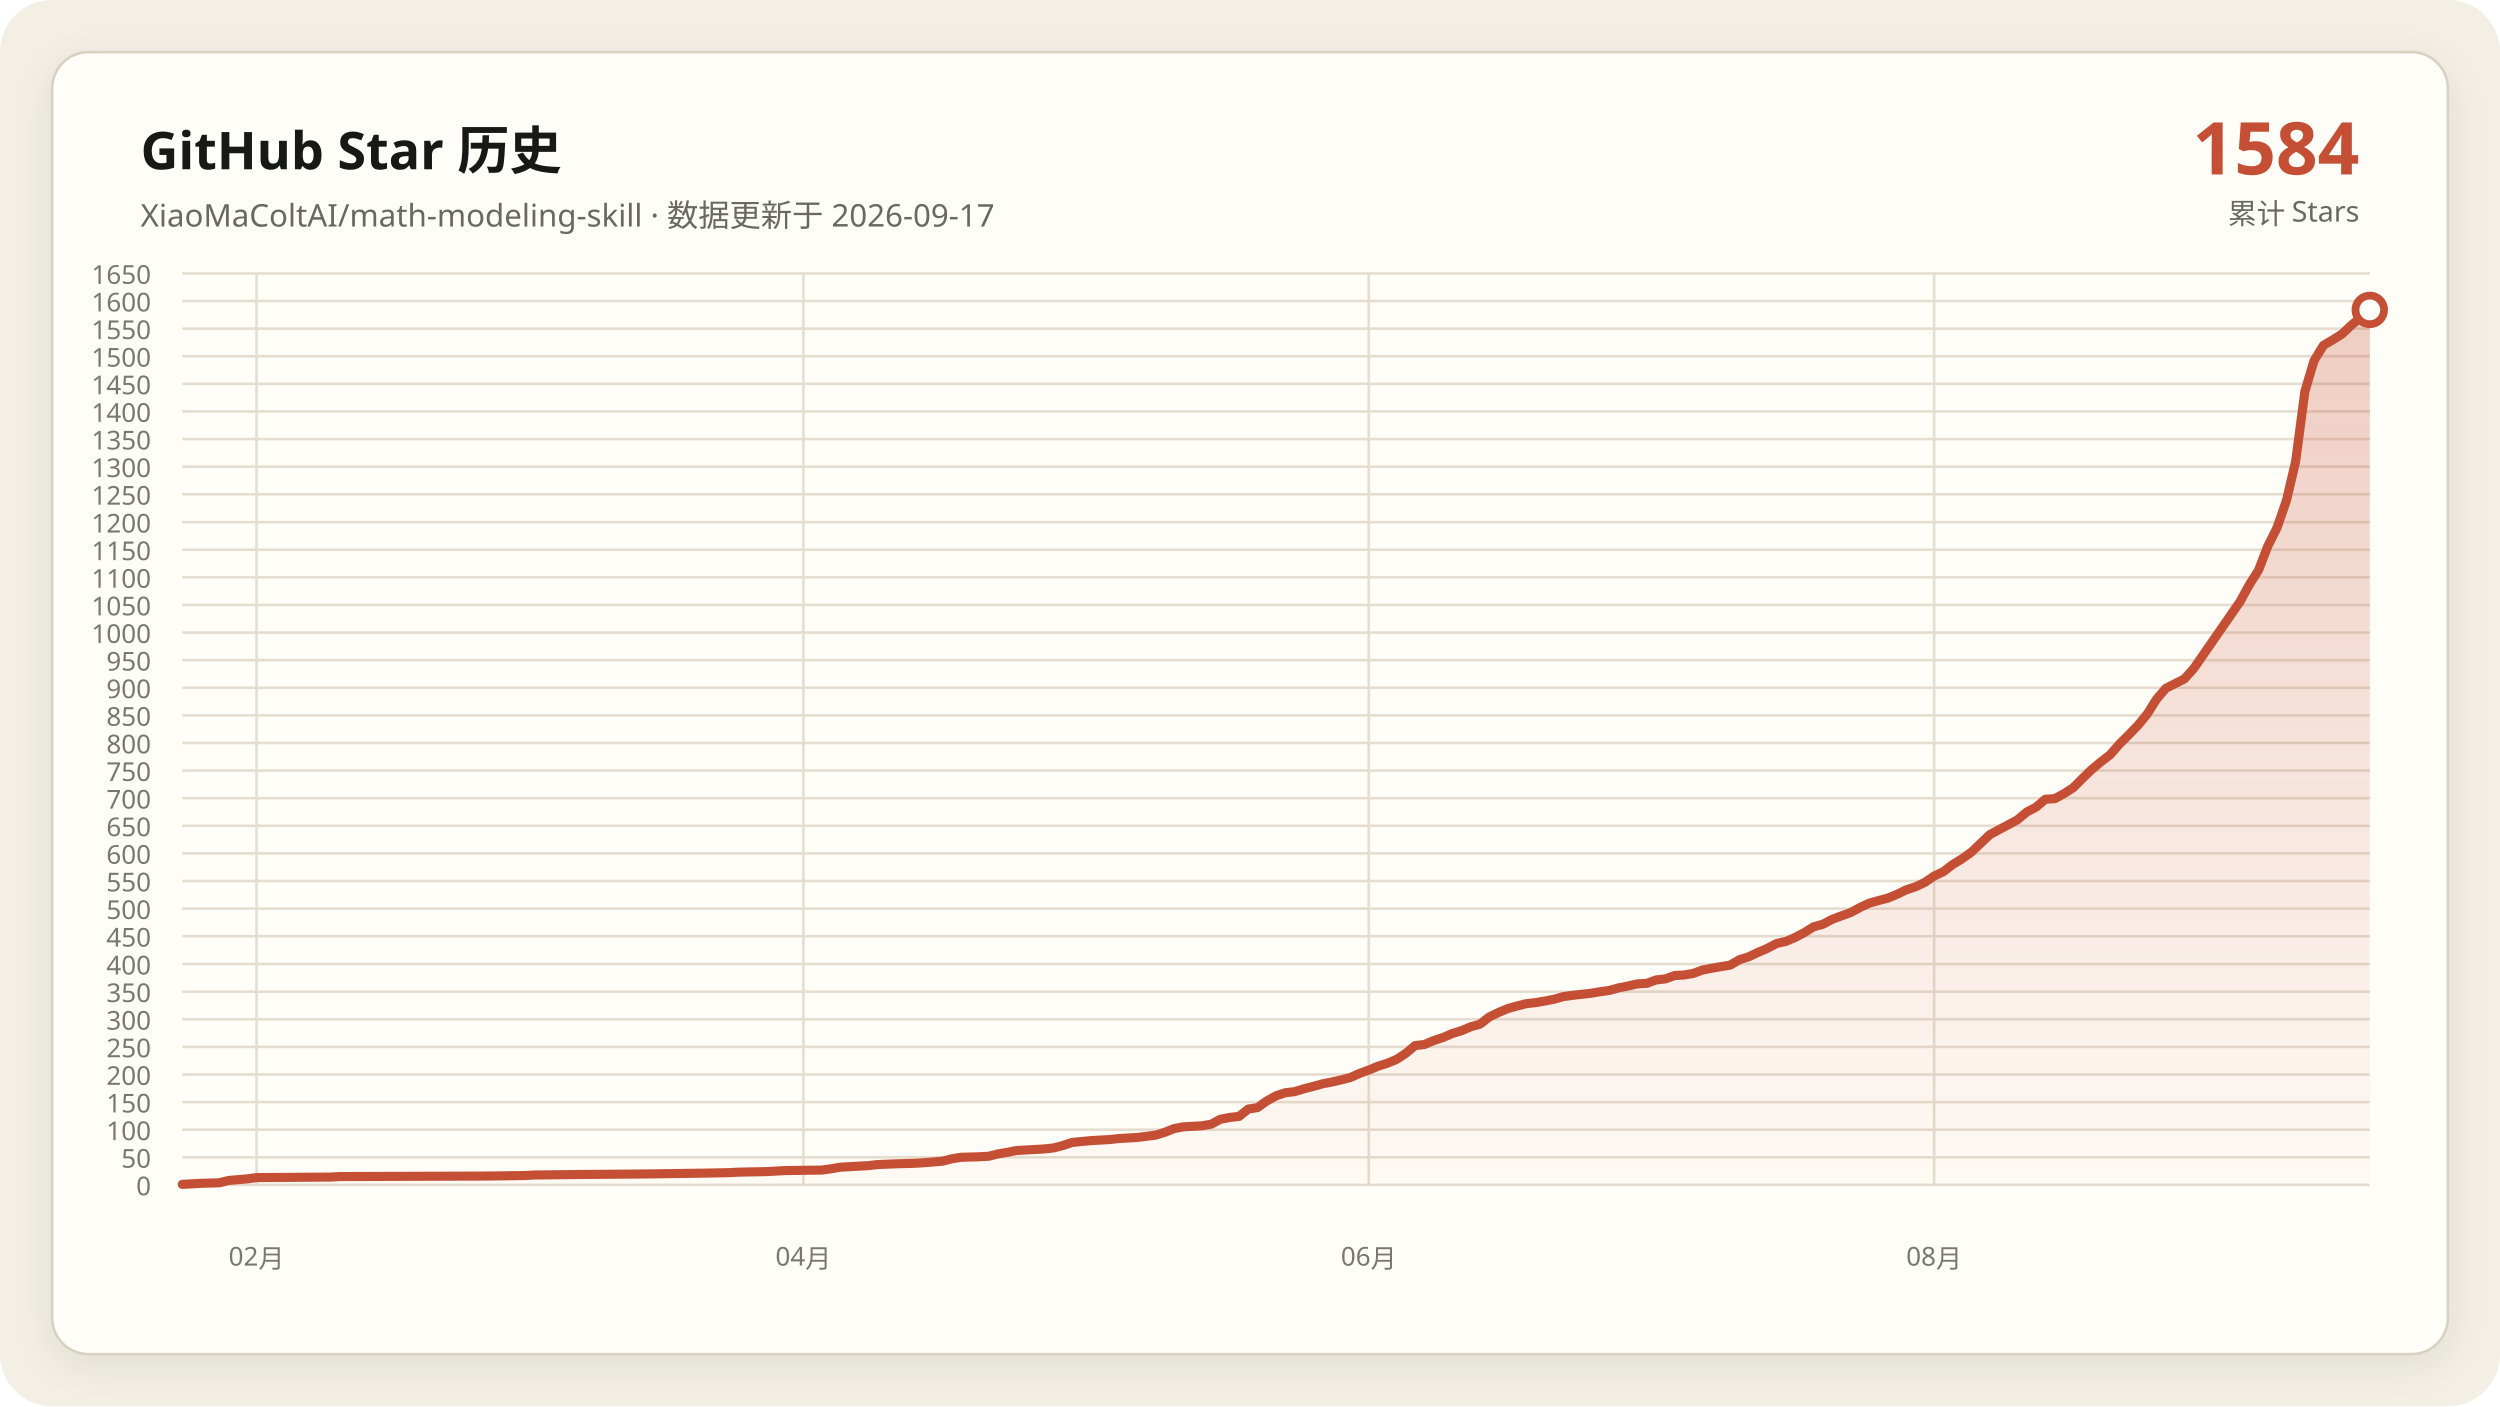
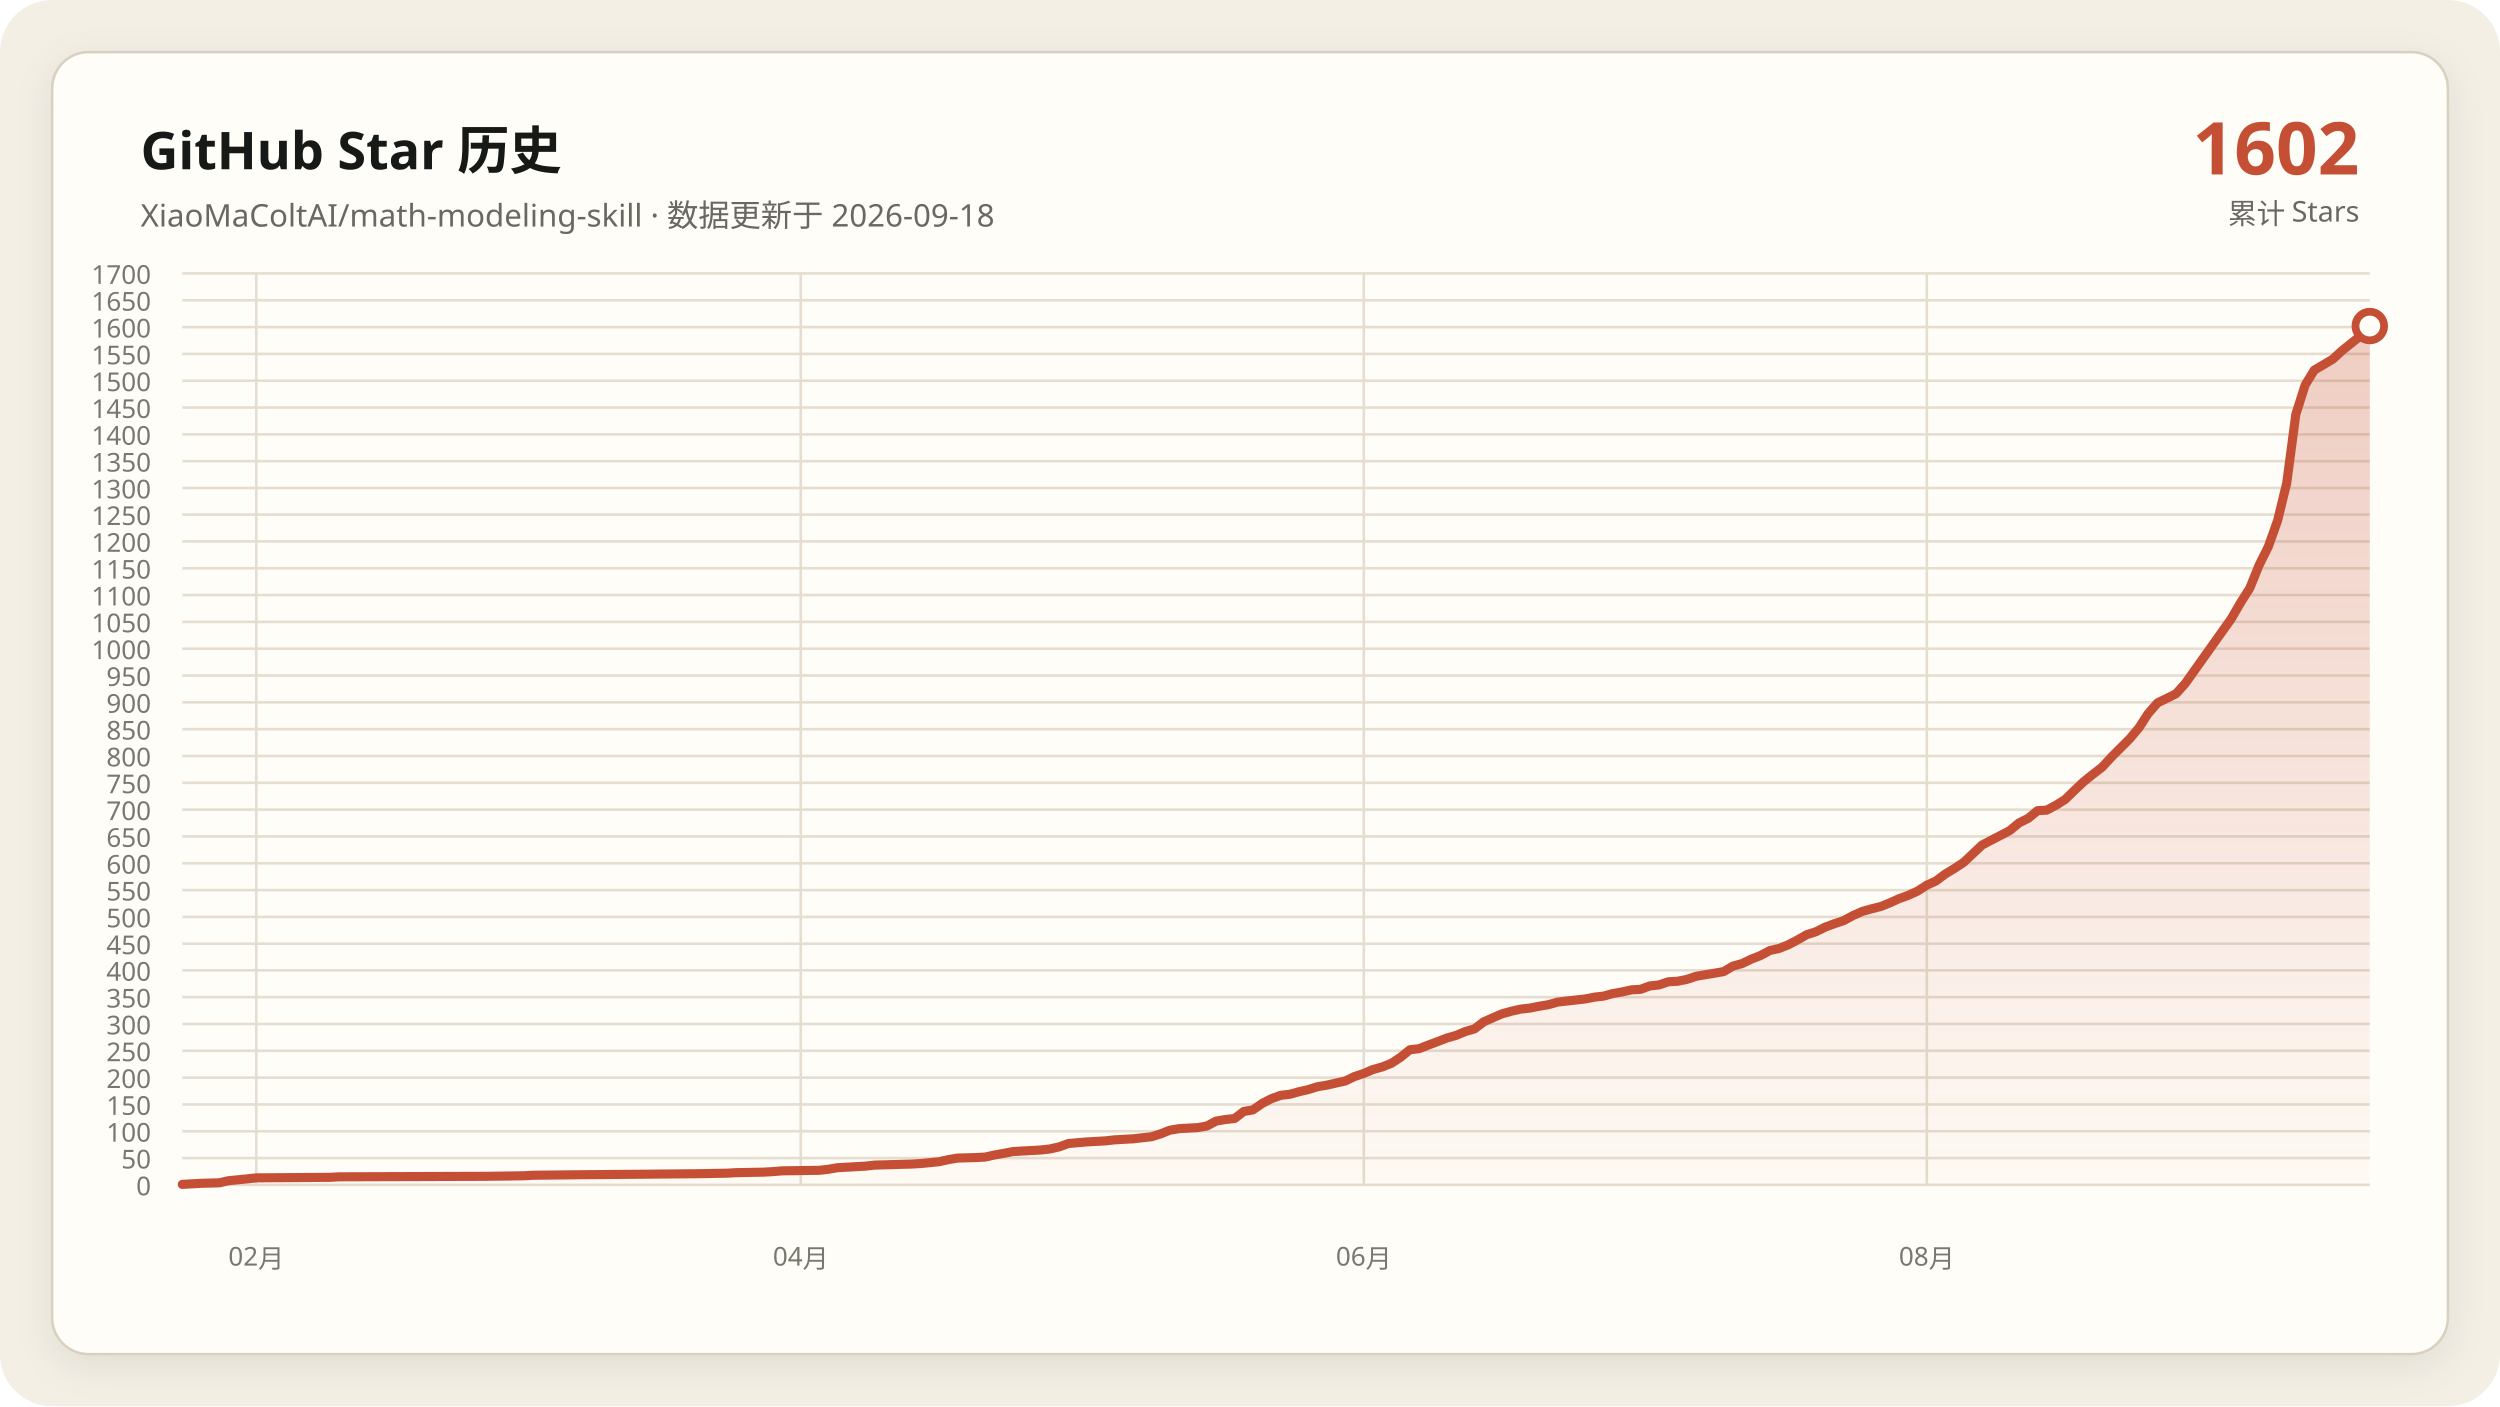
- <svg xmlns="http://www.w3.org/2000/svg" data-y-max="1650" viewBox="0 0 960 540" role="img" aria-labelledby="title desc">
+ <svg xmlns="http://www.w3.org/2000/svg" data-y-max="1700" viewBox="0 0 960 540" role="img" aria-labelledby="title desc">
  <defs>
    <linearGradient id="area" x1="0" y1="0" x2="0" y2="1">
      <stop offset="0" stop-color="#c54f35" stop-opacity=".28" />
      <stop offset="1" stop-color="#c54f35" stop-opacity=".02" />
    </linearGradient>
    <filter id="shadow" x="-10%" y="-10%" width="120%" height="120%">
      <feDropShadow dx="0" dy="4" stdDeviation="7" flood-color="#171917" flood-opacity=".08" />
    </filter>
  </defs>
  <rect width="960" height="540" rx="20" fill="#f3efe5" />
  <rect x="20" y="20" width="920" height="500" rx="14" fill="#fffdf8" stroke="#d8d0c0" filter="url(#shadow)" />
  <g font-family="Segoe UI, Microsoft YaHei, sans-serif">
    <text x="54" y="65" fill="#171917" font-size="20" font-weight="700">GitHub Star 历史</text>
-     <text x="54" y="87" fill="#686961" font-size="12">XiaoMaColtAI/math-modeling-skill · 数据更新于 2026-09-17</text>
-     <text x="906" y="67" fill="#c54f35" font-size="28" font-weight="750" text-anchor="end">1584</text>
+     <text x="54" y="87" fill="#686961" font-size="12">XiaoMaColtAI/math-modeling-skill · 数据更新于 2026-09-18</text>
+     <text x="906" y="67" fill="#c54f35" font-size="28" font-weight="750" text-anchor="end">1602</text>
    <text x="906" y="86" fill="#686961" font-size="11" text-anchor="end">累计 Stars</text>
    <g fill="#77786f" font-size="10">
      <path d="M70 455.0H910" fill="none" stroke="#e4ddd0" stroke-width="1" />
      <text data-y-tick="true" x="58" y="459.0" text-anchor="end">0</text>
-       <path d="M70 444.4H910" fill="none" stroke="#e4ddd0" stroke-width="1" />
-       <text data-y-tick="true" x="58" y="448.4" text-anchor="end">50</text>
-       <path d="M70 433.8H910" fill="none" stroke="#e4ddd0" stroke-width="1" />
-       <text data-y-tick="true" x="58" y="437.8" text-anchor="end">100</text>
-       <path d="M70 423.2H910" fill="none" stroke="#e4ddd0" stroke-width="1" />
-       <text data-y-tick="true" x="58" y="427.2" text-anchor="end">150</text>
-       <path d="M70 412.6H910" fill="none" stroke="#e4ddd0" stroke-width="1" />
-       <text data-y-tick="true" x="58" y="416.6" text-anchor="end">200</text>
-       <path d="M70 402.0H910" fill="none" stroke="#e4ddd0" stroke-width="1" />
-       <text data-y-tick="true" x="58" y="406.0" text-anchor="end">250</text>
-       <path d="M70 391.4H910" fill="none" stroke="#e4ddd0" stroke-width="1" />
-       <text data-y-tick="true" x="58" y="395.4" text-anchor="end">300</text>
-       <path d="M70 380.8H910" fill="none" stroke="#e4ddd0" stroke-width="1" />
-       <text data-y-tick="true" x="58" y="384.8" text-anchor="end">350</text>
-       <path d="M70 370.2H910" fill="none" stroke="#e4ddd0" stroke-width="1" />
-       <text data-y-tick="true" x="58" y="374.2" text-anchor="end">400</text>
-       <path d="M70 359.5H910" fill="none" stroke="#e4ddd0" stroke-width="1" />
-       <text data-y-tick="true" x="58" y="363.5" text-anchor="end">450</text>
-       <path d="M70 348.9H910" fill="none" stroke="#e4ddd0" stroke-width="1" />
-       <text data-y-tick="true" x="58" y="352.9" text-anchor="end">500</text>
-       <path d="M70 338.3H910" fill="none" stroke="#e4ddd0" stroke-width="1" />
-       <text data-y-tick="true" x="58" y="342.3" text-anchor="end">550</text>
-       <path d="M70 327.7H910" fill="none" stroke="#e4ddd0" stroke-width="1" />
-       <text data-y-tick="true" x="58" y="331.7" text-anchor="end">600</text>
-       <path d="M70 317.1H910" fill="none" stroke="#e4ddd0" stroke-width="1" />
-       <text data-y-tick="true" x="58" y="321.1" text-anchor="end">650</text>
-       <path d="M70 306.5H910" fill="none" stroke="#e4ddd0" stroke-width="1" />
-       <text data-y-tick="true" x="58" y="310.5" text-anchor="end">700</text>
-       <path d="M70 295.9H910" fill="none" stroke="#e4ddd0" stroke-width="1" />
-       <text data-y-tick="true" x="58" y="299.9" text-anchor="end">750</text>
-       <path d="M70 285.3H910" fill="none" stroke="#e4ddd0" stroke-width="1" />
-       <text data-y-tick="true" x="58" y="289.3" text-anchor="end">800</text>
-       <path d="M70 274.7H910" fill="none" stroke="#e4ddd0" stroke-width="1" />
-       <text data-y-tick="true" x="58" y="278.7" text-anchor="end">850</text>
-       <path d="M70 264.1H910" fill="none" stroke="#e4ddd0" stroke-width="1" />
-       <text data-y-tick="true" x="58" y="268.1" text-anchor="end">900</text>
-       <path d="M70 253.5H910" fill="none" stroke="#e4ddd0" stroke-width="1" />
-       <text data-y-tick="true" x="58" y="257.5" text-anchor="end">950</text>
-       <path d="M70 242.9H910" fill="none" stroke="#e4ddd0" stroke-width="1" />
-       <text data-y-tick="true" x="58" y="246.9" text-anchor="end">1000</text>
-       <path d="M70 232.3H910" fill="none" stroke="#e4ddd0" stroke-width="1" />
-       <text data-y-tick="true" x="58" y="236.3" text-anchor="end">1050</text>
-       <path d="M70 221.7H910" fill="none" stroke="#e4ddd0" stroke-width="1" />
-       <text data-y-tick="true" x="58" y="225.7" text-anchor="end">1100</text>
-       <path d="M70 211.1H910" fill="none" stroke="#e4ddd0" stroke-width="1" />
-       <text data-y-tick="true" x="58" y="215.1" text-anchor="end">1150</text>
-       <path d="M70 200.5H910" fill="none" stroke="#e4ddd0" stroke-width="1" />
-       <text data-y-tick="true" x="58" y="204.5" text-anchor="end">1200</text>
-       <path d="M70 189.8H910" fill="none" stroke="#e4ddd0" stroke-width="1" />
-       <text data-y-tick="true" x="58" y="193.8" text-anchor="end">1250</text>
-       <path d="M70 179.2H910" fill="none" stroke="#e4ddd0" stroke-width="1" />
-       <text data-y-tick="true" x="58" y="183.2" text-anchor="end">1300</text>
-       <path d="M70 168.6H910" fill="none" stroke="#e4ddd0" stroke-width="1" />
-       <text data-y-tick="true" x="58" y="172.6" text-anchor="end">1350</text>
-       <path d="M70 158.0H910" fill="none" stroke="#e4ddd0" stroke-width="1" />
-       <text data-y-tick="true" x="58" y="162.0" text-anchor="end">1400</text>
-       <path d="M70 147.4H910" fill="none" stroke="#e4ddd0" stroke-width="1" />
-       <text data-y-tick="true" x="58" y="151.4" text-anchor="end">1450</text>
-       <path d="M70 136.8H910" fill="none" stroke="#e4ddd0" stroke-width="1" />
-       <text data-y-tick="true" x="58" y="140.8" text-anchor="end">1500</text>
-       <path d="M70 126.2H910" fill="none" stroke="#e4ddd0" stroke-width="1" />
-       <text data-y-tick="true" x="58" y="130.2" text-anchor="end">1550</text>
-       <path d="M70 115.6H910" fill="none" stroke="#e4ddd0" stroke-width="1" />
-       <text data-y-tick="true" x="58" y="119.6" text-anchor="end">1600</text>
+       <path d="M70 444.7H910" fill="none" stroke="#e4ddd0" stroke-width="1" />
+       <text data-y-tick="true" x="58" y="448.7" text-anchor="end">50</text>
+       <path d="M70 434.4H910" fill="none" stroke="#e4ddd0" stroke-width="1" />
+       <text data-y-tick="true" x="58" y="438.4" text-anchor="end">100</text>
+       <path d="M70 424.1H910" fill="none" stroke="#e4ddd0" stroke-width="1" />
+       <text data-y-tick="true" x="58" y="428.1" text-anchor="end">150</text>
+       <path d="M70 413.8H910" fill="none" stroke="#e4ddd0" stroke-width="1" />
+       <text data-y-tick="true" x="58" y="417.8" text-anchor="end">200</text>
+       <path d="M70 403.5H910" fill="none" stroke="#e4ddd0" stroke-width="1" />
+       <text data-y-tick="true" x="58" y="407.5" text-anchor="end">250</text>
+       <path d="M70 393.2H910" fill="none" stroke="#e4ddd0" stroke-width="1" />
+       <text data-y-tick="true" x="58" y="397.2" text-anchor="end">300</text>
+       <path d="M70 382.9H910" fill="none" stroke="#e4ddd0" stroke-width="1" />
+       <text data-y-tick="true" x="58" y="386.9" text-anchor="end">350</text>
+       <path d="M70 372.6H910" fill="none" stroke="#e4ddd0" stroke-width="1" />
+       <text data-y-tick="true" x="58" y="376.6" text-anchor="end">400</text>
+       <path d="M70 362.4H910" fill="none" stroke="#e4ddd0" stroke-width="1" />
+       <text data-y-tick="true" x="58" y="366.4" text-anchor="end">450</text>
+       <path d="M70 352.1H910" fill="none" stroke="#e4ddd0" stroke-width="1" />
+       <text data-y-tick="true" x="58" y="356.1" text-anchor="end">500</text>
+       <path d="M70 341.8H910" fill="none" stroke="#e4ddd0" stroke-width="1" />
+       <text data-y-tick="true" x="58" y="345.8" text-anchor="end">550</text>
+       <path d="M70 331.5H910" fill="none" stroke="#e4ddd0" stroke-width="1" />
+       <text data-y-tick="true" x="58" y="335.5" text-anchor="end">600</text>
+       <path d="M70 321.2H910" fill="none" stroke="#e4ddd0" stroke-width="1" />
+       <text data-y-tick="true" x="58" y="325.2" text-anchor="end">650</text>
+       <path d="M70 310.9H910" fill="none" stroke="#e4ddd0" stroke-width="1" />
+       <text data-y-tick="true" x="58" y="314.9" text-anchor="end">700</text>
+       <path d="M70 300.6H910" fill="none" stroke="#e4ddd0" stroke-width="1" />
+       <text data-y-tick="true" x="58" y="304.6" text-anchor="end">750</text>
+       <path d="M70 290.3H910" fill="none" stroke="#e4ddd0" stroke-width="1" />
+       <text data-y-tick="true" x="58" y="294.3" text-anchor="end">800</text>
+       <path d="M70 280.0H910" fill="none" stroke="#e4ddd0" stroke-width="1" />
+       <text data-y-tick="true" x="58" y="284.0" text-anchor="end">850</text>
+       <path d="M70 269.7H910" fill="none" stroke="#e4ddd0" stroke-width="1" />
+       <text data-y-tick="true" x="58" y="273.7" text-anchor="end">900</text>
+       <path d="M70 259.4H910" fill="none" stroke="#e4ddd0" stroke-width="1" />
+       <text data-y-tick="true" x="58" y="263.4" text-anchor="end">950</text>
+       <path d="M70 249.1H910" fill="none" stroke="#e4ddd0" stroke-width="1" />
+       <text data-y-tick="true" x="58" y="253.1" text-anchor="end">1000</text>
+       <path d="M70 238.8H910" fill="none" stroke="#e4ddd0" stroke-width="1" />
+       <text data-y-tick="true" x="58" y="242.8" text-anchor="end">1050</text>
+       <path d="M70 228.5H910" fill="none" stroke="#e4ddd0" stroke-width="1" />
+       <text data-y-tick="true" x="58" y="232.5" text-anchor="end">1100</text>
+       <path d="M70 218.2H910" fill="none" stroke="#e4ddd0" stroke-width="1" />
+       <text data-y-tick="true" x="58" y="222.2" text-anchor="end">1150</text>
+       <path d="M70 207.9H910" fill="none" stroke="#e4ddd0" stroke-width="1" />
+       <text data-y-tick="true" x="58" y="211.9" text-anchor="end">1200</text>
+       <path d="M70 197.6H910" fill="none" stroke="#e4ddd0" stroke-width="1" />
+       <text data-y-tick="true" x="58" y="201.6" text-anchor="end">1250</text>
+       <path d="M70 187.4H910" fill="none" stroke="#e4ddd0" stroke-width="1" />
+       <text data-y-tick="true" x="58" y="191.4" text-anchor="end">1300</text>
+       <path d="M70 177.1H910" fill="none" stroke="#e4ddd0" stroke-width="1" />
+       <text data-y-tick="true" x="58" y="181.1" text-anchor="end">1350</text>
+       <path d="M70 166.8H910" fill="none" stroke="#e4ddd0" stroke-width="1" />
+       <text data-y-tick="true" x="58" y="170.8" text-anchor="end">1400</text>
+       <path d="M70 156.5H910" fill="none" stroke="#e4ddd0" stroke-width="1" />
+       <text data-y-tick="true" x="58" y="160.5" text-anchor="end">1450</text>
+       <path d="M70 146.2H910" fill="none" stroke="#e4ddd0" stroke-width="1" />
+       <text data-y-tick="true" x="58" y="150.2" text-anchor="end">1500</text>
+       <path d="M70 135.9H910" fill="none" stroke="#e4ddd0" stroke-width="1" />
+       <text data-y-tick="true" x="58" y="139.9" text-anchor="end">1550</text>
+       <path d="M70 125.6H910" fill="none" stroke="#e4ddd0" stroke-width="1" />
+       <text data-y-tick="true" x="58" y="129.6" text-anchor="end">1600</text>
+       <path d="M70 115.3H910" fill="none" stroke="#e4ddd0" stroke-width="1" />
+       <text data-y-tick="true" x="58" y="119.3" text-anchor="end">1650</text>
      <path d="M70 105.0H910" fill="none" stroke="#e4ddd0" stroke-width="1" />
-       <text data-y-tick="true" x="58" y="109.0" text-anchor="end">1650</text>
-       <path d="M98.5 105V455" fill="none" stroke="#e4ddd0" stroke-width="1" />
-       <text x="98.5" y="486" text-anchor="middle">02月</text>
-       <path d="M308.5 105V455" fill="none" stroke="#e4ddd0" stroke-width="1" />
-       <text x="308.5" y="486" text-anchor="middle">04月</text>
-       <path d="M525.6 105V455" fill="none" stroke="#e4ddd0" stroke-width="1" />
-       <text x="525.6" y="486" text-anchor="middle">06月</text>
-       <path d="M742.7 105V455" fill="none" stroke="#e4ddd0" stroke-width="1" />
-       <text x="742.7" y="486" text-anchor="middle">08月</text>
+       <text data-y-tick="true" x="58" y="109.0" text-anchor="end">1700</text>
+       <path d="M98.4 105V455" fill="none" stroke="#e4ddd0" stroke-width="1" />
+       <text x="98.4" y="486" text-anchor="middle">02月</text>
+       <path d="M307.5 105V455" fill="none" stroke="#e4ddd0" stroke-width="1" />
+       <text x="307.5" y="486" text-anchor="middle">04月</text>
+       <path d="M523.7 105V455" fill="none" stroke="#e4ddd0" stroke-width="1" />
+       <text x="523.7" y="486" text-anchor="middle">06月</text>
+       <path d="M739.9 105V455" fill="none" stroke="#e4ddd0" stroke-width="1" />
+       <text x="739.9" y="486" text-anchor="middle">08月</text>
    </g>
-     <polygon fill="url(#area)" points="70.0,455 70.0,454.8 77.1,454.4 84.2,454.2 87.8,453.3 94.9,452.7 98.5,452.2 126.9,452.0 130.5,451.8 187.5,451.6 201.7,451.4 205.3,451.2 223.1,451.0 248.0,450.8 269.3,450.5 280.0,450.3 283.6,450.1 294.2,449.9 297.8,449.7 301.4,449.5 315.6,449.3 319.2,448.8 322.7,448.2 326.3,448.0 329.8,447.8 333.4,447.6 336.9,447.2 344.1,446.9 351.2,446.7 354.7,446.5 361.9,445.9 365.4,445.0 369.0,444.4 376.1,444.2 379.7,444.0 383.2,443.1 386.8,442.5 390.3,441.8 393.9,441.6 397.5,441.4 401.0,441.2 404.6,440.8 408.1,439.9 411.7,438.7 418.8,438.0 425.9,437.6 429.5,437.2 433.1,437.0 436.6,436.8 443.7,435.9 447.3,434.8 450.8,433.4 454.4,432.7 458.0,432.5 461.5,432.3 465.1,431.7 468.6,429.8 472.2,429.1 475.8,428.7 479.3,425.9 482.9,425.3 486.4,422.8 490.0,420.8 493.6,419.6 497.1,419.2 500.7,418.1 504.2,417.2 507.8,416.2 511.4,415.5 514.9,414.7 518.5,413.8 522.0,412.2 525.6,410.9 529.2,409.4 532.7,408.3 536.3,406.8 539.8,404.5 543.4,401.5 546.9,401.1 550.5,399.6 554.1,398.4 557.6,396.9 561.2,395.8 564.7,394.3 568.3,393.3 571.9,390.5 575.4,388.8 579.0,387.3 582.5,386.3 586.1,385.4 589.7,385.0 593.2,384.4 596.8,383.7 600.3,382.7 603.9,382.2 607.5,381.8 611.0,381.4 614.6,380.8 618.1,380.3 621.7,379.3 625.3,378.6 628.8,377.8 632.4,377.6 635.9,376.3 639.5,375.9 643.1,374.6 646.6,374.4 650.2,373.8 653.7,372.5 657.3,371.8 660.8,371.2 664.4,370.6 668.0,368.5 671.5,367.4 675.1,365.7 678.6,364.2 682.2,362.3 685.8,361.5 689.3,360.0 692.9,358.1 696.4,355.9 700.0,354.9 703.6,353.0 707.1,351.7 710.7,350.4 714.2,348.5 717.8,346.8 721.4,345.8 724.9,344.9 728.5,343.4 732.0,341.7 735.6,340.5 739.2,338.8 742.7,336.4 746.3,334.7 749.8,332.0 753.4,329.8 756.9,327.3 764.1,320.5 767.6,318.6 771.2,316.7 774.7,314.8 778.3,311.8 781.9,309.9 785.4,306.9 789.0,306.7 792.5,304.8 796.1,302.5 799.7,298.9 803.2,295.5 806.8,292.5 810.3,289.8 813.9,285.7 817.5,282.1 821.0,278.5 824.6,274.1 828.1,268.5 831.7,264.3 838.8,260.7 842.4,256.7 860.2,231.0 863.7,224.6 867.3,218.9 870.8,209.8 874.4,202.6 878.0,192.2 881.5,177.3 885.1,150.2 888.6,138.5 892.2,132.6 895.8,130.5 899.3,128.3 902.9,124.9 906.4,122.0 910.0,119.0 910.0,455" />
-     <polyline fill="none" stroke="#c54f35" stroke-width="3.5" stroke-linecap="round" stroke-linejoin="round" points="70.0,454.8 77.1,454.4 84.2,454.2 87.8,453.3 94.9,452.7 98.5,452.2 126.9,452.0 130.5,451.8 187.5,451.6 201.7,451.4 205.3,451.2 223.1,451.0 248.0,450.8 269.3,450.5 280.0,450.3 283.6,450.1 294.2,449.9 297.8,449.7 301.4,449.5 315.6,449.3 319.2,448.8 322.7,448.2 326.3,448.0 329.8,447.8 333.4,447.6 336.9,447.2 344.1,446.9 351.2,446.7 354.7,446.5 361.9,445.9 365.4,445.0 369.0,444.4 376.1,444.2 379.7,444.0 383.2,443.1 386.8,442.5 390.3,441.8 393.9,441.6 397.5,441.4 401.0,441.2 404.6,440.8 408.1,439.9 411.7,438.7 418.8,438.0 425.9,437.6 429.5,437.2 433.1,437.0 436.6,436.8 443.7,435.9 447.3,434.8 450.8,433.4 454.4,432.7 458.0,432.5 461.5,432.3 465.1,431.7 468.6,429.8 472.2,429.1 475.8,428.7 479.3,425.9 482.9,425.3 486.4,422.8 490.0,420.8 493.6,419.6 497.1,419.2 500.7,418.1 504.2,417.2 507.8,416.2 511.4,415.5 514.9,414.7 518.5,413.8 522.0,412.2 525.6,410.9 529.2,409.4 532.7,408.3 536.3,406.8 539.8,404.5 543.4,401.5 546.9,401.1 550.5,399.6 554.1,398.4 557.6,396.9 561.2,395.8 564.7,394.3 568.3,393.3 571.9,390.5 575.4,388.8 579.0,387.3 582.5,386.3 586.1,385.4 589.7,385.0 593.2,384.4 596.8,383.7 600.3,382.7 603.9,382.2 607.5,381.8 611.0,381.4 614.6,380.8 618.1,380.3 621.7,379.3 625.3,378.6 628.8,377.8 632.4,377.6 635.9,376.3 639.5,375.9 643.1,374.6 646.6,374.4 650.2,373.8 653.7,372.5 657.3,371.8 660.8,371.2 664.4,370.6 668.0,368.5 671.5,367.4 675.1,365.7 678.6,364.2 682.2,362.3 685.8,361.5 689.3,360.0 692.9,358.1 696.4,355.9 700.0,354.9 703.6,353.0 707.1,351.7 710.7,350.4 714.2,348.5 717.8,346.8 721.4,345.8 724.9,344.9 728.5,343.4 732.0,341.7 735.6,340.5 739.2,338.8 742.7,336.4 746.3,334.7 749.8,332.0 753.4,329.8 756.9,327.3 764.1,320.5 767.6,318.6 771.2,316.7 774.7,314.8 778.3,311.8 781.9,309.9 785.4,306.9 789.0,306.7 792.5,304.8 796.1,302.5 799.7,298.9 803.2,295.5 806.8,292.5 810.3,289.8 813.9,285.7 817.5,282.1 821.0,278.5 824.6,274.1 828.1,268.5 831.7,264.3 838.8,260.7 842.4,256.7 860.2,231.0 863.7,224.6 867.3,218.9 870.8,209.8 874.4,202.6 878.0,192.2 881.5,177.3 885.1,150.2 888.6,138.5 892.2,132.6 895.8,130.5 899.3,128.3 902.9,124.9 906.4,122.0 910.0,119.0" />
-     <circle cx="910.0" cy="119.0" r="5.5" fill="#fffdf8" stroke="#c54f35" stroke-width="3" />
+     <polygon fill="url(#area)" points="70.0,455 70.0,454.8 77.1,454.4 84.2,454.2 87.7,453.4 94.8,452.7 98.4,452.3 126.7,452.1 130.3,451.9 187.0,451.7 201.1,451.5 204.7,451.3 222.4,451.1 247.2,450.9 268.5,450.7 279.1,450.5 282.7,450.3 293.3,450.1 296.8,449.9 300.4,449.6 314.6,449.4 318.1,449.0 321.6,448.4 325.2,448.2 328.7,448.0 332.3,447.8 335.8,447.4 342.9,447.2 350.0,447.0 353.5,446.8 360.6,446.1 364.2,445.3 367.7,444.7 374.8,444.5 378.4,444.3 381.9,443.5 385.4,442.9 389.0,442.2 392.5,442.0 396.1,441.8 399.6,441.6 403.2,441.2 406.7,440.4 410.3,439.1 417.3,438.5 424.4,438.1 428.0,437.7 431.5,437.5 435.1,437.3 442.2,436.5 445.7,435.4 449.2,434.0 452.8,433.4 456.3,433.2 459.9,433.0 463.4,432.4 467.0,430.5 470.5,429.9 474.1,429.5 477.6,426.8 481.1,426.2 484.7,423.7 488.2,421.9 491.8,420.6 495.3,420.2 498.9,419.2 502.4,418.4 505.9,417.3 509.5,416.7 513.0,415.9 516.6,415.1 520.1,413.4 523.7,412.2 527.2,410.7 530.8,409.7 534.3,408.3 537.8,406.0 541.4,403.1 544.9,402.7 548.5,401.3 552.0,400.0 555.6,398.6 559.1,397.6 562.7,396.1 566.2,395.1 569.7,392.4 573.3,390.8 576.8,389.3 580.4,388.3 583.9,387.5 587.5,387.1 591.0,386.4 594.6,385.8 598.1,384.8 601.6,384.4 605.2,384.0 608.7,383.6 612.3,382.9 615.8,382.5 619.4,381.5 622.9,380.9 626.5,380.1 630.0,379.9 633.5,378.6 637.1,378.2 640.6,377.0 644.2,376.8 647.7,376.1 651.3,374.9 654.8,374.3 658.4,373.7 661.9,373.1 665.4,371.0 669.0,370.0 672.5,368.3 676.1,366.9 679.6,365.0 683.2,364.2 686.7,362.8 690.3,360.9 693.8,358.9 697.3,357.8 700.9,356.0 704.4,354.7 708.0,353.5 711.5,351.6 715.1,350.0 718.6,349.0 722.2,348.1 725.7,346.7 729.2,345.1 732.8,343.8 736.3,342.2 739.9,339.9 743.4,338.3 747.0,335.6 750.5,333.5 754.1,331.1 761.1,324.5 764.7,322.6 768.2,320.8 771.8,318.9 775.3,316.0 778.9,314.2 782.4,311.3 785.9,311.1 789.5,309.2 793.0,307.0 796.6,303.5 800.1,300.2 803.7,297.3 807.2,294.6 810.8,290.7 814.3,287.2 817.8,283.7 821.4,279.4 824.9,274.0 828.5,269.9 835.6,266.4 839.1,262.5 856.8,237.6 860.4,231.4 863.9,225.9 867.5,217.0 871.0,210.0 874.6,199.9 878.1,185.5 881.6,159.1 885.2,147.8 888.7,142.1 892.3,140.0 895.8,137.9 899.4,134.6 902.9,131.8 906.5,128.9 910.0,125.2 910.0,455" />
+     <polyline fill="none" stroke="#c54f35" stroke-width="3.5" stroke-linecap="round" stroke-linejoin="round" points="70.0,454.8 77.1,454.4 84.2,454.2 87.7,453.4 94.8,452.7 98.4,452.3 126.7,452.1 130.3,451.9 187.0,451.7 201.1,451.5 204.7,451.3 222.4,451.1 247.2,450.9 268.5,450.7 279.1,450.5 282.7,450.3 293.3,450.1 296.8,449.9 300.4,449.6 314.6,449.4 318.1,449.0 321.6,448.4 325.2,448.2 328.7,448.0 332.3,447.8 335.8,447.4 342.9,447.2 350.0,447.0 353.5,446.8 360.6,446.1 364.2,445.3 367.7,444.7 374.8,444.5 378.4,444.3 381.9,443.5 385.4,442.9 389.0,442.2 392.5,442.0 396.1,441.8 399.6,441.6 403.2,441.2 406.7,440.4 410.3,439.1 417.3,438.5 424.4,438.1 428.0,437.7 431.5,437.5 435.1,437.3 442.2,436.5 445.7,435.4 449.2,434.0 452.8,433.4 456.3,433.2 459.9,433.0 463.4,432.4 467.0,430.5 470.5,429.9 474.1,429.5 477.6,426.8 481.1,426.2 484.7,423.7 488.2,421.9 491.8,420.6 495.3,420.2 498.9,419.2 502.4,418.4 505.9,417.3 509.5,416.7 513.0,415.9 516.6,415.1 520.1,413.4 523.7,412.2 527.2,410.7 530.8,409.7 534.3,408.3 537.8,406.0 541.4,403.1 544.9,402.7 548.5,401.3 552.0,400.0 555.6,398.6 559.1,397.6 562.7,396.1 566.2,395.1 569.7,392.4 573.3,390.8 576.8,389.3 580.4,388.3 583.9,387.5 587.5,387.1 591.0,386.4 594.6,385.8 598.1,384.8 601.6,384.4 605.2,384.0 608.7,383.6 612.3,382.9 615.8,382.5 619.4,381.5 622.9,380.9 626.5,380.1 630.0,379.9 633.5,378.6 637.1,378.2 640.6,377.0 644.2,376.8 647.7,376.1 651.3,374.9 654.8,374.3 658.4,373.7 661.9,373.1 665.4,371.0 669.0,370.0 672.5,368.3 676.1,366.9 679.6,365.0 683.2,364.2 686.7,362.8 690.3,360.9 693.8,358.9 697.3,357.8 700.9,356.0 704.4,354.7 708.0,353.5 711.5,351.6 715.1,350.0 718.6,349.0 722.2,348.1 725.7,346.7 729.2,345.1 732.8,343.8 736.3,342.2 739.9,339.9 743.4,338.3 747.0,335.6 750.5,333.5 754.1,331.1 761.1,324.5 764.7,322.6 768.2,320.8 771.8,318.9 775.3,316.0 778.9,314.2 782.4,311.3 785.9,311.1 789.5,309.2 793.0,307.0 796.6,303.5 800.1,300.2 803.7,297.3 807.2,294.6 810.8,290.7 814.3,287.2 817.8,283.7 821.4,279.4 824.9,274.0 828.5,269.9 835.6,266.4 839.1,262.5 856.8,237.6 860.4,231.4 863.9,225.9 867.5,217.0 871.0,210.0 874.6,199.9 878.1,185.5 881.6,159.1 885.2,147.8 888.7,142.1 892.3,140.0 895.8,137.9 899.4,134.6 902.9,131.8 906.5,128.9 910.0,125.2" />
+     <circle cx="910.0" cy="125.2" r="5.5" fill="#fffdf8" stroke="#c54f35" stroke-width="3" />
  </g>
</svg>
